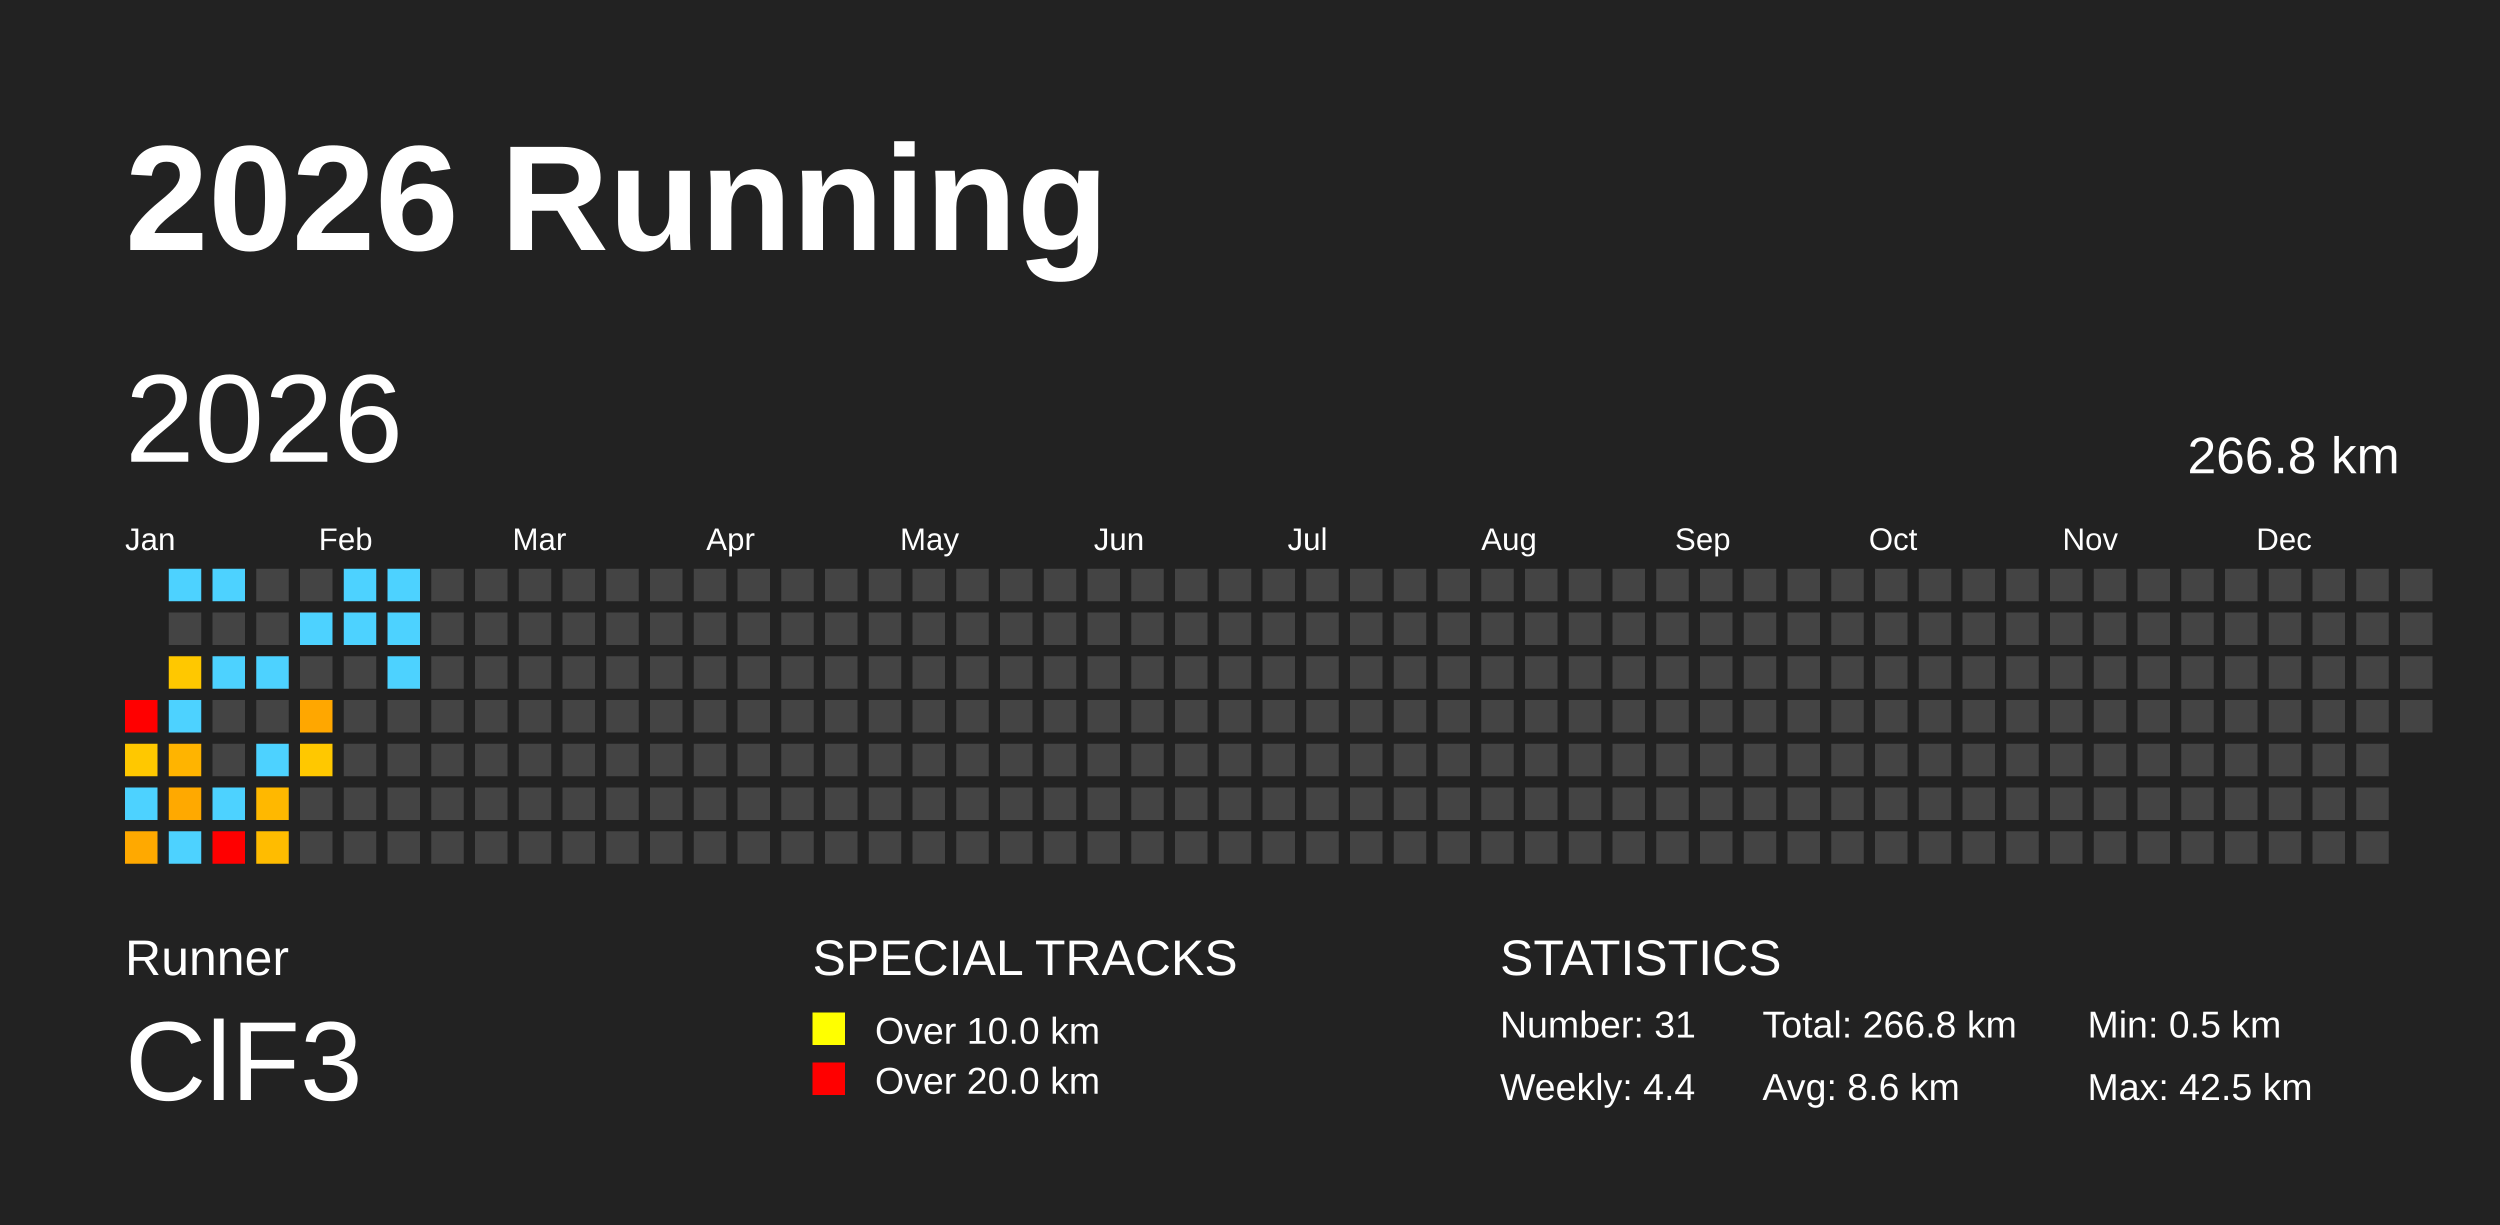
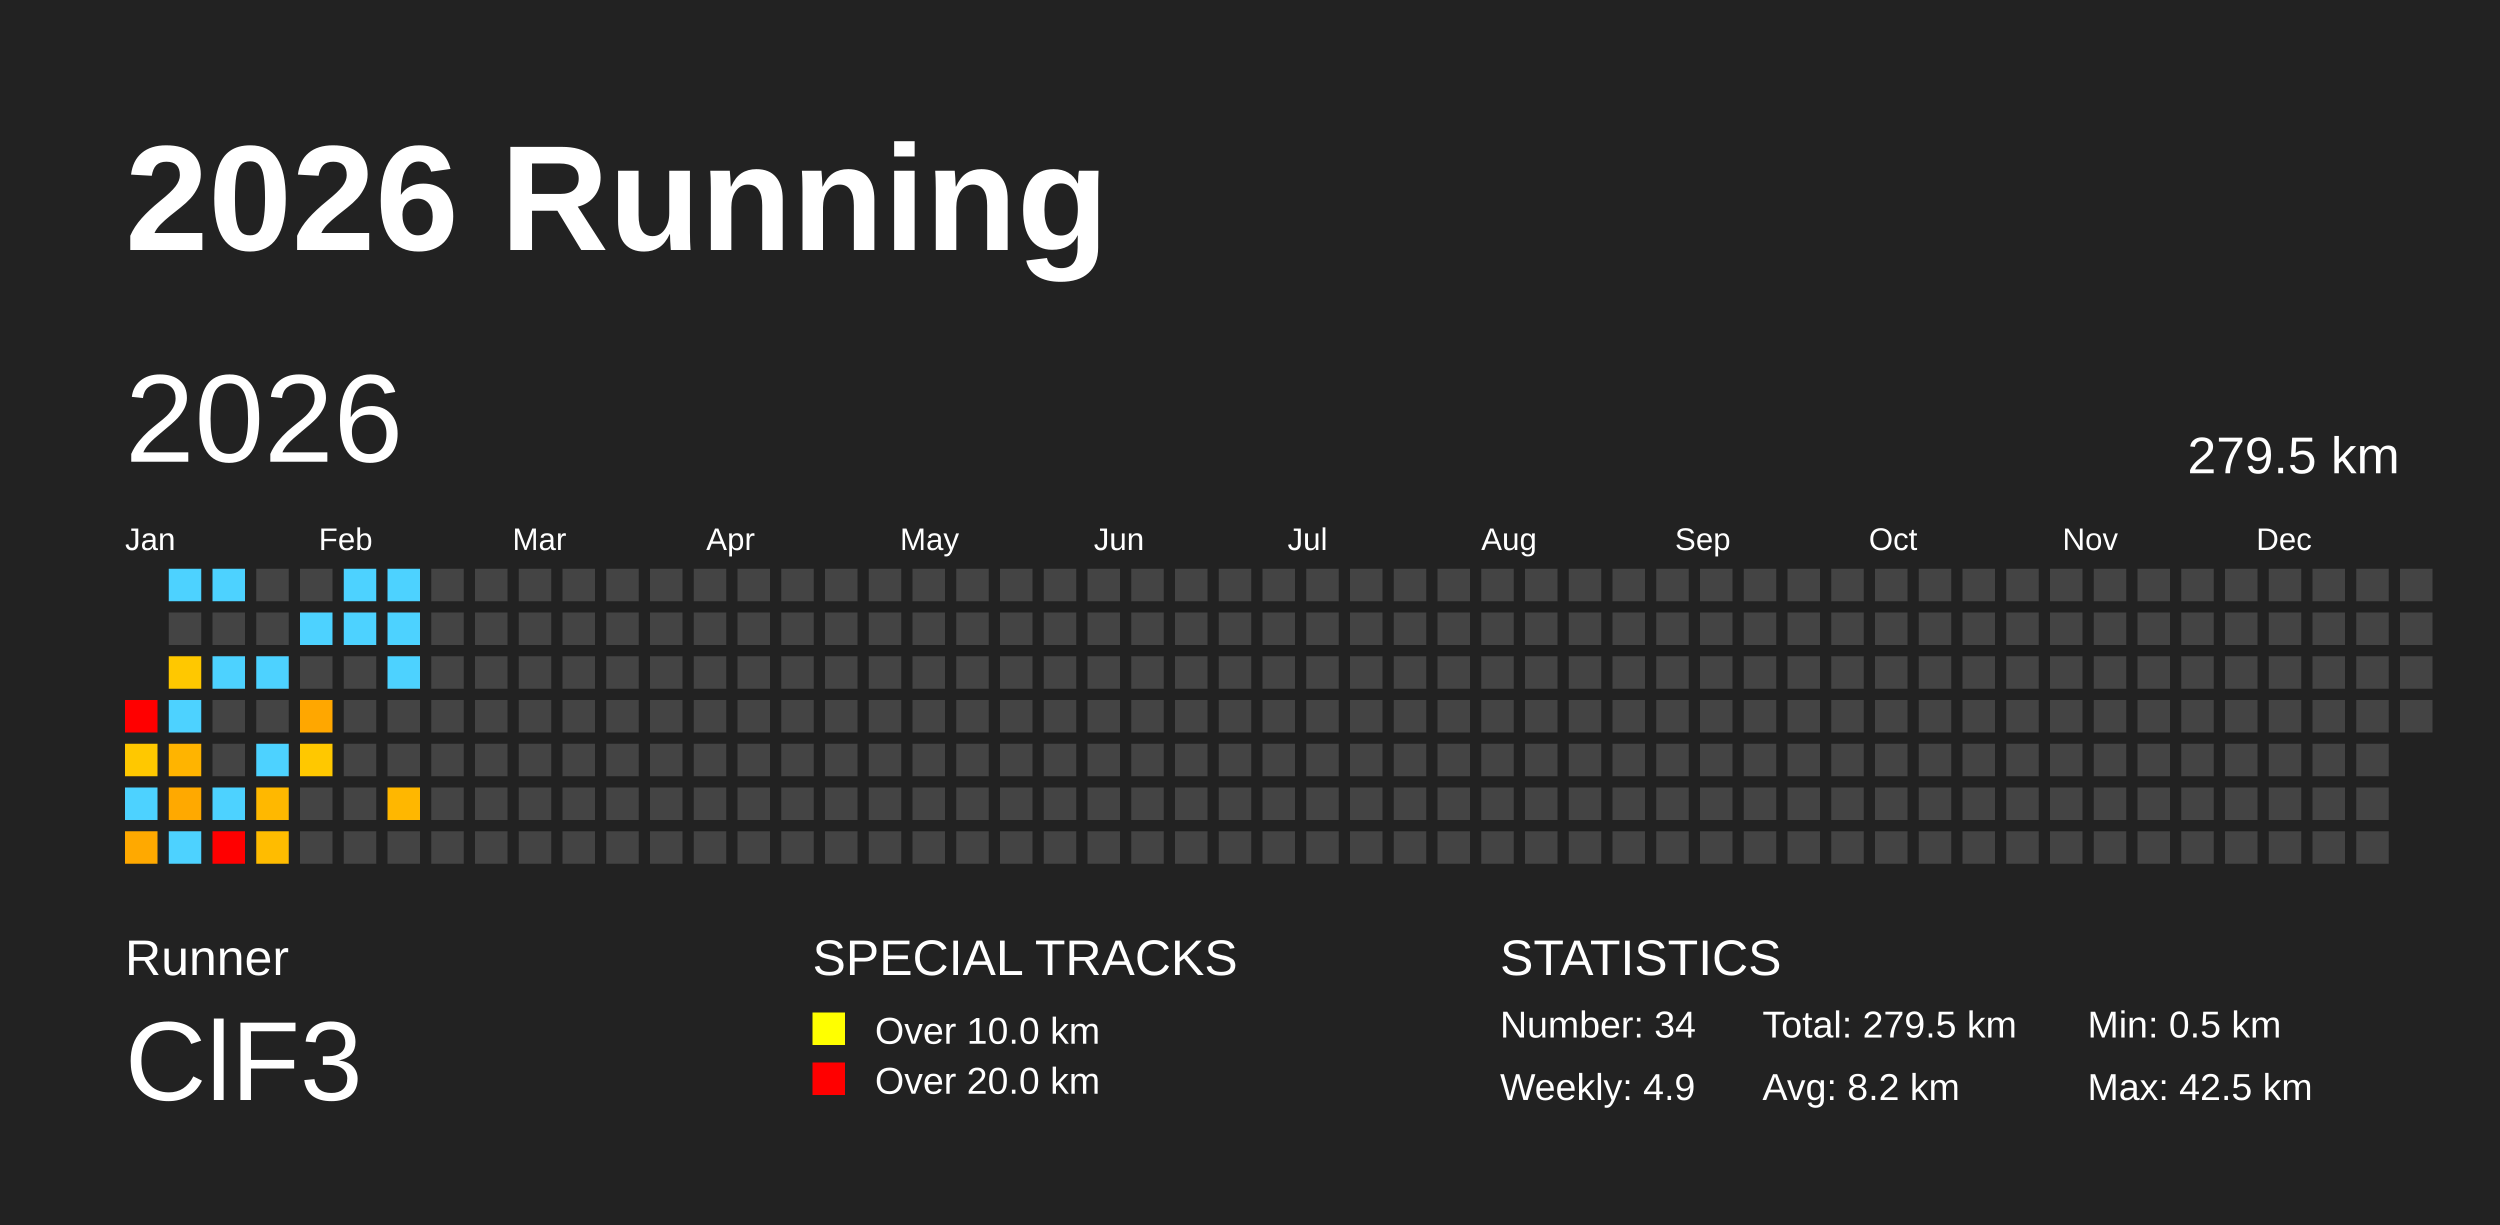
<svg xmlns="http://www.w3.org/2000/svg" baseProfile="full" height="98mm" version="1.1" viewBox="0,0,200,98" width="200mm">
  <defs />
  <rect fill="#222222" height="98" width="200" x="0" y="0" />
  <text fill="#FFFFFF" style="font-size:12px; font-family:Arial; font-weight:bold;" x="10" y="20">2026 Running</text>
  <text fill="#FFFFFF" style="font-size:4px; font-family:Arial" x="10" y="78">Runner</text>
  <text fill="#FFFFFF" style="font-size:9px; font-family:Arial" x="10" y="88">ClF3</text>
  <text fill="#FFFFFF" style="font-size:4px; font-family:Arial" x="65" y="78">SPECIAL TRACKS</text>
  <rect fill="yellow" height="2.6" width="2.6" x="65" y="81" />
  <text fill="#FFFFFF" style="font-size:3px; font-family:Arial" x="70" y="83.5">Over 10.0 km</text>
  <rect fill="red" height="2.6" width="2.6" x="65" y="85" />
  <text fill="#FFFFFF" style="font-size:3px; font-family:Arial" x="70" y="87.5">Over 20.0 km</text>
  <text fill="#FFFFFF" style="font-size:4px; font-family:Arial" x="120" y="78">STATISTICS</text>
-   <text fill="#FFFFFF" style="font-size:3px; font-family:Arial" x="120" y="83">Number: 31</text>
-   <text fill="#FFFFFF" style="font-size:3px; font-family:Arial" x="120" y="88">Weekly: 4.4</text>
-   <text fill="#FFFFFF" style="font-size:3px; font-family:Arial" x="141" y="83">Total: 266.8 km</text>
-   <text fill="#FFFFFF" style="font-size:3px; font-family:Arial" x="141" y="88">Avg: 8.6 km</text>
+   <text fill="#FFFFFF" style="font-size:3px; font-family:Arial" x="120" y="83">Number: 34</text>
+   <text fill="#FFFFFF" style="font-size:3px; font-family:Arial" x="120" y="88">Weekly: 4.9</text>
+   <text fill="#FFFFFF" style="font-size:3px; font-family:Arial" x="141" y="83">Total: 279.5 km</text>
+   <text fill="#FFFFFF" style="font-size:3px; font-family:Arial" x="141" y="88">Avg: 8.2 km</text>
  <text fill="#FFFFFF" style="font-size:3px; font-family:Arial" x="167" y="83">Min: 0.5 km</text>
  <text fill="#FFFFFF" style="font-size:3px; font-family:Arial" x="167" y="88">Max: 42.5 km</text>
  <text dominant-baseline="hanging" fill="#FFFFFF" style="font-size:10.0px; font-family:Arial;" x="10" y="30">2026</text>
-   <text dominant-baseline="hanging" fill="#FFFFFF" style="font-size:4.125px; font-family:Arial;" x="175" y="35">266.8 km</text>
+   <text dominant-baseline="hanging" fill="#FFFFFF" style="font-size:4.125px; font-family:Arial;" x="175" y="35">279.5 km</text>
  <text fill="#FFFFFF" style="font-size:2.5px; font-family:Arial" x="10.0" y="44">Jan</text>
  <text fill="#FFFFFF" style="font-size:2.5px; font-family:Arial" x="25.5" y="44">Feb</text>
  <text fill="#FFFFFF" style="font-size:2.5px; font-family:Arial" x="41.0" y="44">Mar</text>
  <text fill="#FFFFFF" style="font-size:2.5px; font-family:Arial" x="56.5" y="44">Apr</text>
  <text fill="#FFFFFF" style="font-size:2.5px; font-family:Arial" x="72.0" y="44">May</text>
  <text fill="#FFFFFF" style="font-size:2.5px; font-family:Arial" x="87.5" y="44">Jun</text>
  <text fill="#FFFFFF" style="font-size:2.5px; font-family:Arial" x="103.0" y="44">Jul</text>
  <text fill="#FFFFFF" style="font-size:2.5px; font-family:Arial" x="118.5" y="44">Aug</text>
  <text fill="#FFFFFF" style="font-size:2.5px; font-family:Arial" x="134.0" y="44">Sep</text>
  <text fill="#FFFFFF" style="font-size:2.5px; font-family:Arial" x="149.5" y="44">Oct</text>
  <text fill="#FFFFFF" style="font-size:2.5px; font-family:Arial" x="165.0" y="44">Nov</text>
  <text fill="#FFFFFF" style="font-size:2.5px; font-family:Arial" x="180.5" y="44">Dec</text>
  <rect fill="red" height="2.6" width="2.6" x="10.0" y="56.0" />
  <rect fill="#ffc800" height="2.6" width="2.6" x="10.0" y="59.5" />
  <rect fill="#4dd2ff" height="2.6" width="2.6" x="10.0" y="63.0" />
  <rect fill="#ffa900" height="2.6" width="2.6" x="10.0" y="66.5" />
  <rect fill="#4dd2ff" height="2.6" width="2.6" x="13.5" y="45.5" />
  <rect fill="#444444" height="2.6" width="2.6" x="13.5" y="49.0" />
  <rect fill="#ffc800" height="2.6" width="2.6" x="13.5" y="52.5" />
  <rect fill="#4dd2ff" height="2.6" width="2.6" x="13.5" y="56.0" />
  <rect fill="#ffb400" height="2.6" width="2.6" x="13.5" y="59.5" />
  <rect fill="#ffa900" height="2.6" width="2.6" x="13.5" y="63.0" />
  <rect fill="#4dd2ff" height="2.6" width="2.6" x="13.5" y="66.5" />
  <rect fill="#4dd2ff" height="2.6" width="2.6" x="17.0" y="45.5" />
  <rect fill="#444444" height="2.6" width="2.6" x="17.0" y="49.0" />
  <rect fill="#4dd2ff" height="2.6" width="2.6" x="17.0" y="52.5" />
  <rect fill="#444444" height="2.6" width="2.6" x="17.0" y="56.0" />
  <rect fill="#444444" height="2.6" width="2.6" x="17.0" y="59.5" />
  <rect fill="#4dd2ff" height="2.6" width="2.6" x="17.0" y="63.0" />
  <rect fill="red" height="2.6" width="2.6" x="17.0" y="66.5" />
  <rect fill="#444444" height="2.6" width="2.6" x="20.5" y="45.5" />
  <rect fill="#444444" height="2.6" width="2.6" x="20.5" y="49.0" />
  <rect fill="#4dd2ff" height="2.6" width="2.6" x="20.5" y="52.5" />
  <rect fill="#444444" height="2.6" width="2.6" x="20.5" y="56.0" />
  <rect fill="#4dd2ff" height="2.6" width="2.6" x="20.5" y="59.5" />
  <rect fill="#ffb800" height="2.6" width="2.6" x="20.5" y="63.0" />
  <rect fill="#ffbc00" height="2.6" width="2.6" x="20.5" y="66.5" />
  <rect fill="#444444" height="2.6" width="2.6" x="24.0" y="45.5" />
  <rect fill="#4dd2ff" height="2.6" width="2.6" x="24.0" y="49.0" />
  <rect fill="#444444" height="2.6" width="2.6" x="24.0" y="52.5" />
  <rect fill="#ffa700" height="2.6" width="2.6" x="24.0" y="56.0" />
  <rect fill="#ffc800" height="2.6" width="2.6" x="24.0" y="59.5" />
  <rect fill="#444444" height="2.6" width="2.6" x="24.0" y="63.0" />
  <rect fill="#444444" height="2.6" width="2.6" x="24.0" y="66.5" />
  <rect fill="#4dd2ff" height="2.6" width="2.6" x="27.5" y="45.5" />
  <rect fill="#4dd2ff" height="2.6" width="2.6" x="27.5" y="49.0" />
  <rect fill="#444444" height="2.6" width="2.6" x="27.5" y="52.5" />
  <rect fill="#444444" height="2.6" width="2.6" x="27.5" y="56.0" />
  <rect fill="#444444" height="2.6" width="2.6" x="27.5" y="59.5" />
  <rect fill="#444444" height="2.6" width="2.6" x="27.5" y="63.0" />
  <rect fill="#444444" height="2.6" width="2.6" x="27.5" y="66.5" />
  <rect fill="#4dd2ff" height="2.6" width="2.6" x="31.0" y="45.5" />
  <rect fill="#4dd2ff" height="2.6" width="2.6" x="31.0" y="49.0" />
  <rect fill="#4dd2ff" height="2.6" width="2.6" x="31.0" y="52.5" />
  <rect fill="#444444" height="2.6" width="2.6" x="31.0" y="56.0" />
  <rect fill="#444444" height="2.6" width="2.6" x="31.0" y="59.5" />
-   <rect fill="#444444" height="2.6" width="2.6" x="31.0" y="63.0" />
+   <rect fill="#ffb700" height="2.6" width="2.6" x="31.0" y="63.0" />
  <rect fill="#444444" height="2.6" width="2.6" x="31.0" y="66.5" />
  <rect fill="#444444" height="2.6" width="2.6" x="34.5" y="45.5" />
  <rect fill="#444444" height="2.6" width="2.6" x="34.5" y="49.0" />
  <rect fill="#444444" height="2.6" width="2.6" x="34.5" y="52.5" />
  <rect fill="#444444" height="2.6" width="2.6" x="34.5" y="56.0" />
  <rect fill="#444444" height="2.6" width="2.6" x="34.5" y="59.5" />
  <rect fill="#444444" height="2.6" width="2.6" x="34.5" y="63.0" />
  <rect fill="#444444" height="2.6" width="2.6" x="34.5" y="66.5" />
  <rect fill="#444444" height="2.6" width="2.6" x="38.0" y="45.5" />
  <rect fill="#444444" height="2.6" width="2.6" x="38.0" y="49.0" />
  <rect fill="#444444" height="2.6" width="2.6" x="38.0" y="52.5" />
  <rect fill="#444444" height="2.6" width="2.6" x="38.0" y="56.0" />
  <rect fill="#444444" height="2.6" width="2.6" x="38.0" y="59.5" />
  <rect fill="#444444" height="2.6" width="2.6" x="38.0" y="63.0" />
  <rect fill="#444444" height="2.6" width="2.6" x="38.0" y="66.5" />
  <rect fill="#444444" height="2.6" width="2.6" x="41.5" y="45.5" />
  <rect fill="#444444" height="2.6" width="2.6" x="41.5" y="49.0" />
  <rect fill="#444444" height="2.6" width="2.6" x="41.5" y="52.5" />
  <rect fill="#444444" height="2.6" width="2.6" x="41.5" y="56.0" />
  <rect fill="#444444" height="2.6" width="2.6" x="41.5" y="59.5" />
  <rect fill="#444444" height="2.6" width="2.6" x="41.5" y="63.0" />
  <rect fill="#444444" height="2.6" width="2.6" x="41.5" y="66.5" />
  <rect fill="#444444" height="2.6" width="2.6" x="45.0" y="45.5" />
  <rect fill="#444444" height="2.6" width="2.6" x="45.0" y="49.0" />
  <rect fill="#444444" height="2.6" width="2.6" x="45.0" y="52.5" />
  <rect fill="#444444" height="2.6" width="2.6" x="45.0" y="56.0" />
  <rect fill="#444444" height="2.6" width="2.6" x="45.0" y="59.5" />
  <rect fill="#444444" height="2.6" width="2.6" x="45.0" y="63.0" />
  <rect fill="#444444" height="2.6" width="2.6" x="45.0" y="66.5" />
  <rect fill="#444444" height="2.6" width="2.6" x="48.5" y="45.5" />
  <rect fill="#444444" height="2.6" width="2.6" x="48.5" y="49.0" />
  <rect fill="#444444" height="2.6" width="2.6" x="48.5" y="52.5" />
  <rect fill="#444444" height="2.6" width="2.6" x="48.5" y="56.0" />
  <rect fill="#444444" height="2.6" width="2.6" x="48.5" y="59.5" />
  <rect fill="#444444" height="2.6" width="2.6" x="48.5" y="63.0" />
  <rect fill="#444444" height="2.6" width="2.6" x="48.5" y="66.5" />
  <rect fill="#444444" height="2.6" width="2.6" x="52.0" y="45.5" />
  <rect fill="#444444" height="2.6" width="2.6" x="52.0" y="49.0" />
  <rect fill="#444444" height="2.6" width="2.6" x="52.0" y="52.5" />
  <rect fill="#444444" height="2.6" width="2.6" x="52.0" y="56.0" />
  <rect fill="#444444" height="2.6" width="2.6" x="52.0" y="59.5" />
  <rect fill="#444444" height="2.6" width="2.6" x="52.0" y="63.0" />
  <rect fill="#444444" height="2.6" width="2.6" x="52.0" y="66.5" />
  <rect fill="#444444" height="2.6" width="2.6" x="55.5" y="45.5" />
  <rect fill="#444444" height="2.6" width="2.6" x="55.5" y="49.0" />
  <rect fill="#444444" height="2.6" width="2.6" x="55.5" y="52.5" />
  <rect fill="#444444" height="2.6" width="2.6" x="55.5" y="56.0" />
  <rect fill="#444444" height="2.6" width="2.6" x="55.5" y="59.5" />
  <rect fill="#444444" height="2.6" width="2.6" x="55.5" y="63.0" />
  <rect fill="#444444" height="2.6" width="2.6" x="55.5" y="66.5" />
  <rect fill="#444444" height="2.6" width="2.6" x="59.0" y="45.5" />
  <rect fill="#444444" height="2.6" width="2.6" x="59.0" y="49.0" />
  <rect fill="#444444" height="2.6" width="2.6" x="59.0" y="52.5" />
  <rect fill="#444444" height="2.6" width="2.6" x="59.0" y="56.0" />
  <rect fill="#444444" height="2.6" width="2.6" x="59.0" y="59.5" />
  <rect fill="#444444" height="2.6" width="2.6" x="59.0" y="63.0" />
  <rect fill="#444444" height="2.6" width="2.6" x="59.0" y="66.5" />
  <rect fill="#444444" height="2.6" width="2.6" x="62.5" y="45.5" />
  <rect fill="#444444" height="2.6" width="2.6" x="62.5" y="49.0" />
  <rect fill="#444444" height="2.6" width="2.6" x="62.5" y="52.5" />
  <rect fill="#444444" height="2.6" width="2.6" x="62.5" y="56.0" />
  <rect fill="#444444" height="2.6" width="2.6" x="62.5" y="59.5" />
  <rect fill="#444444" height="2.6" width="2.6" x="62.5" y="63.0" />
  <rect fill="#444444" height="2.6" width="2.6" x="62.5" y="66.5" />
  <rect fill="#444444" height="2.6" width="2.6" x="66.0" y="45.5" />
  <rect fill="#444444" height="2.6" width="2.6" x="66.0" y="49.0" />
  <rect fill="#444444" height="2.6" width="2.6" x="66.0" y="52.5" />
  <rect fill="#444444" height="2.6" width="2.6" x="66.0" y="56.0" />
  <rect fill="#444444" height="2.6" width="2.6" x="66.0" y="59.5" />
  <rect fill="#444444" height="2.6" width="2.6" x="66.0" y="63.0" />
  <rect fill="#444444" height="2.6" width="2.6" x="66.0" y="66.5" />
  <rect fill="#444444" height="2.6" width="2.6" x="69.5" y="45.5" />
  <rect fill="#444444" height="2.6" width="2.6" x="69.5" y="49.0" />
  <rect fill="#444444" height="2.6" width="2.6" x="69.5" y="52.5" />
  <rect fill="#444444" height="2.6" width="2.6" x="69.5" y="56.0" />
  <rect fill="#444444" height="2.6" width="2.6" x="69.5" y="59.5" />
  <rect fill="#444444" height="2.6" width="2.6" x="69.5" y="63.0" />
  <rect fill="#444444" height="2.6" width="2.6" x="69.5" y="66.5" />
  <rect fill="#444444" height="2.6" width="2.6" x="73.0" y="45.5" />
  <rect fill="#444444" height="2.6" width="2.6" x="73.0" y="49.0" />
  <rect fill="#444444" height="2.6" width="2.6" x="73.0" y="52.5" />
  <rect fill="#444444" height="2.6" width="2.6" x="73.0" y="56.0" />
  <rect fill="#444444" height="2.6" width="2.6" x="73.0" y="59.5" />
  <rect fill="#444444" height="2.6" width="2.6" x="73.0" y="63.0" />
  <rect fill="#444444" height="2.6" width="2.6" x="73.0" y="66.5" />
  <rect fill="#444444" height="2.6" width="2.6" x="76.5" y="45.5" />
  <rect fill="#444444" height="2.6" width="2.6" x="76.5" y="49.0" />
  <rect fill="#444444" height="2.6" width="2.6" x="76.5" y="52.5" />
  <rect fill="#444444" height="2.6" width="2.6" x="76.5" y="56.0" />
  <rect fill="#444444" height="2.6" width="2.6" x="76.5" y="59.5" />
  <rect fill="#444444" height="2.6" width="2.6" x="76.5" y="63.0" />
  <rect fill="#444444" height="2.6" width="2.6" x="76.5" y="66.5" />
  <rect fill="#444444" height="2.6" width="2.6" x="80.0" y="45.5" />
  <rect fill="#444444" height="2.6" width="2.6" x="80.0" y="49.0" />
  <rect fill="#444444" height="2.6" width="2.6" x="80.0" y="52.5" />
  <rect fill="#444444" height="2.6" width="2.6" x="80.0" y="56.0" />
  <rect fill="#444444" height="2.6" width="2.6" x="80.0" y="59.5" />
  <rect fill="#444444" height="2.6" width="2.6" x="80.0" y="63.0" />
  <rect fill="#444444" height="2.6" width="2.6" x="80.0" y="66.5" />
  <rect fill="#444444" height="2.6" width="2.6" x="83.5" y="45.5" />
  <rect fill="#444444" height="2.6" width="2.6" x="83.5" y="49.0" />
  <rect fill="#444444" height="2.6" width="2.6" x="83.5" y="52.5" />
  <rect fill="#444444" height="2.6" width="2.6" x="83.5" y="56.0" />
  <rect fill="#444444" height="2.6" width="2.6" x="83.5" y="59.5" />
  <rect fill="#444444" height="2.6" width="2.6" x="83.5" y="63.0" />
  <rect fill="#444444" height="2.6" width="2.6" x="83.5" y="66.5" />
  <rect fill="#444444" height="2.6" width="2.6" x="87.0" y="45.5" />
  <rect fill="#444444" height="2.6" width="2.6" x="87.0" y="49.0" />
  <rect fill="#444444" height="2.6" width="2.6" x="87.0" y="52.5" />
  <rect fill="#444444" height="2.6" width="2.6" x="87.0" y="56.0" />
  <rect fill="#444444" height="2.6" width="2.6" x="87.0" y="59.5" />
  <rect fill="#444444" height="2.6" width="2.6" x="87.0" y="63.0" />
  <rect fill="#444444" height="2.6" width="2.6" x="87.0" y="66.5" />
  <rect fill="#444444" height="2.6" width="2.6" x="90.5" y="45.5" />
  <rect fill="#444444" height="2.6" width="2.6" x="90.5" y="49.0" />
  <rect fill="#444444" height="2.6" width="2.6" x="90.5" y="52.5" />
  <rect fill="#444444" height="2.6" width="2.6" x="90.5" y="56.0" />
  <rect fill="#444444" height="2.6" width="2.6" x="90.5" y="59.5" />
  <rect fill="#444444" height="2.6" width="2.6" x="90.5" y="63.0" />
  <rect fill="#444444" height="2.6" width="2.6" x="90.5" y="66.5" />
  <rect fill="#444444" height="2.6" width="2.6" x="94.0" y="45.5" />
  <rect fill="#444444" height="2.6" width="2.6" x="94.0" y="49.0" />
  <rect fill="#444444" height="2.6" width="2.6" x="94.0" y="52.5" />
  <rect fill="#444444" height="2.6" width="2.6" x="94.0" y="56.0" />
  <rect fill="#444444" height="2.6" width="2.6" x="94.0" y="59.5" />
  <rect fill="#444444" height="2.6" width="2.6" x="94.0" y="63.0" />
  <rect fill="#444444" height="2.6" width="2.6" x="94.0" y="66.5" />
  <rect fill="#444444" height="2.6" width="2.6" x="97.5" y="45.5" />
  <rect fill="#444444" height="2.6" width="2.6" x="97.5" y="49.0" />
  <rect fill="#444444" height="2.6" width="2.6" x="97.5" y="52.5" />
  <rect fill="#444444" height="2.6" width="2.6" x="97.5" y="56.0" />
  <rect fill="#444444" height="2.6" width="2.6" x="97.5" y="59.5" />
  <rect fill="#444444" height="2.6" width="2.6" x="97.5" y="63.0" />
  <rect fill="#444444" height="2.6" width="2.6" x="97.5" y="66.5" />
  <rect fill="#444444" height="2.6" width="2.6" x="101.0" y="45.5" />
  <rect fill="#444444" height="2.6" width="2.6" x="101.0" y="49.0" />
  <rect fill="#444444" height="2.6" width="2.6" x="101.0" y="52.5" />
  <rect fill="#444444" height="2.6" width="2.6" x="101.0" y="56.0" />
  <rect fill="#444444" height="2.6" width="2.6" x="101.0" y="59.5" />
  <rect fill="#444444" height="2.6" width="2.6" x="101.0" y="63.0" />
  <rect fill="#444444" height="2.6" width="2.6" x="101.0" y="66.5" />
  <rect fill="#444444" height="2.6" width="2.6" x="104.5" y="45.5" />
  <rect fill="#444444" height="2.6" width="2.6" x="104.5" y="49.0" />
  <rect fill="#444444" height="2.6" width="2.6" x="104.5" y="52.5" />
  <rect fill="#444444" height="2.6" width="2.6" x="104.5" y="56.0" />
  <rect fill="#444444" height="2.6" width="2.6" x="104.5" y="59.5" />
  <rect fill="#444444" height="2.6" width="2.6" x="104.5" y="63.0" />
  <rect fill="#444444" height="2.6" width="2.6" x="104.5" y="66.5" />
  <rect fill="#444444" height="2.6" width="2.6" x="108.0" y="45.5" />
  <rect fill="#444444" height="2.6" width="2.6" x="108.0" y="49.0" />
  <rect fill="#444444" height="2.6" width="2.6" x="108.0" y="52.5" />
  <rect fill="#444444" height="2.6" width="2.6" x="108.0" y="56.0" />
  <rect fill="#444444" height="2.6" width="2.6" x="108.0" y="59.5" />
  <rect fill="#444444" height="2.6" width="2.6" x="108.0" y="63.0" />
  <rect fill="#444444" height="2.6" width="2.6" x="108.0" y="66.5" />
  <rect fill="#444444" height="2.6" width="2.6" x="111.5" y="45.5" />
  <rect fill="#444444" height="2.6" width="2.6" x="111.5" y="49.0" />
  <rect fill="#444444" height="2.6" width="2.6" x="111.5" y="52.5" />
  <rect fill="#444444" height="2.6" width="2.6" x="111.5" y="56.0" />
  <rect fill="#444444" height="2.6" width="2.6" x="111.5" y="59.5" />
  <rect fill="#444444" height="2.6" width="2.6" x="111.5" y="63.0" />
  <rect fill="#444444" height="2.6" width="2.6" x="111.5" y="66.5" />
  <rect fill="#444444" height="2.6" width="2.6" x="115.0" y="45.5" />
  <rect fill="#444444" height="2.6" width="2.6" x="115.0" y="49.0" />
  <rect fill="#444444" height="2.6" width="2.6" x="115.0" y="52.5" />
  <rect fill="#444444" height="2.6" width="2.6" x="115.0" y="56.0" />
  <rect fill="#444444" height="2.6" width="2.6" x="115.0" y="59.5" />
  <rect fill="#444444" height="2.6" width="2.6" x="115.0" y="63.0" />
  <rect fill="#444444" height="2.6" width="2.6" x="115.0" y="66.5" />
  <rect fill="#444444" height="2.6" width="2.6" x="118.5" y="45.5" />
  <rect fill="#444444" height="2.6" width="2.6" x="118.5" y="49.0" />
  <rect fill="#444444" height="2.6" width="2.6" x="118.5" y="52.5" />
  <rect fill="#444444" height="2.6" width="2.6" x="118.5" y="56.0" />
  <rect fill="#444444" height="2.6" width="2.6" x="118.5" y="59.5" />
  <rect fill="#444444" height="2.6" width="2.6" x="118.5" y="63.0" />
  <rect fill="#444444" height="2.6" width="2.6" x="118.5" y="66.5" />
  <rect fill="#444444" height="2.6" width="2.6" x="122.0" y="45.5" />
  <rect fill="#444444" height="2.6" width="2.6" x="122.0" y="49.0" />
  <rect fill="#444444" height="2.6" width="2.6" x="122.0" y="52.5" />
  <rect fill="#444444" height="2.6" width="2.6" x="122.0" y="56.0" />
  <rect fill="#444444" height="2.6" width="2.6" x="122.0" y="59.5" />
  <rect fill="#444444" height="2.6" width="2.6" x="122.0" y="63.0" />
  <rect fill="#444444" height="2.6" width="2.6" x="122.0" y="66.5" />
  <rect fill="#444444" height="2.6" width="2.6" x="125.5" y="45.5" />
  <rect fill="#444444" height="2.6" width="2.6" x="125.5" y="49.0" />
  <rect fill="#444444" height="2.6" width="2.6" x="125.5" y="52.5" />
  <rect fill="#444444" height="2.6" width="2.6" x="125.5" y="56.0" />
  <rect fill="#444444" height="2.6" width="2.6" x="125.5" y="59.5" />
  <rect fill="#444444" height="2.6" width="2.6" x="125.5" y="63.0" />
  <rect fill="#444444" height="2.6" width="2.6" x="125.5" y="66.5" />
  <rect fill="#444444" height="2.6" width="2.6" x="129.0" y="45.5" />
  <rect fill="#444444" height="2.6" width="2.6" x="129.0" y="49.0" />
  <rect fill="#444444" height="2.6" width="2.6" x="129.0" y="52.5" />
  <rect fill="#444444" height="2.6" width="2.6" x="129.0" y="56.0" />
  <rect fill="#444444" height="2.6" width="2.6" x="129.0" y="59.5" />
  <rect fill="#444444" height="2.6" width="2.6" x="129.0" y="63.0" />
  <rect fill="#444444" height="2.6" width="2.6" x="129.0" y="66.5" />
  <rect fill="#444444" height="2.6" width="2.6" x="132.5" y="45.5" />
  <rect fill="#444444" height="2.6" width="2.6" x="132.5" y="49.0" />
  <rect fill="#444444" height="2.6" width="2.6" x="132.5" y="52.5" />
  <rect fill="#444444" height="2.6" width="2.6" x="132.5" y="56.0" />
  <rect fill="#444444" height="2.6" width="2.6" x="132.5" y="59.5" />
  <rect fill="#444444" height="2.6" width="2.6" x="132.5" y="63.0" />
  <rect fill="#444444" height="2.6" width="2.6" x="132.5" y="66.5" />
  <rect fill="#444444" height="2.6" width="2.6" x="136.0" y="45.5" />
  <rect fill="#444444" height="2.6" width="2.6" x="136.0" y="49.0" />
  <rect fill="#444444" height="2.6" width="2.6" x="136.0" y="52.5" />
  <rect fill="#444444" height="2.6" width="2.6" x="136.0" y="56.0" />
  <rect fill="#444444" height="2.6" width="2.6" x="136.0" y="59.5" />
  <rect fill="#444444" height="2.6" width="2.6" x="136.0" y="63.0" />
  <rect fill="#444444" height="2.6" width="2.6" x="136.0" y="66.5" />
  <rect fill="#444444" height="2.6" width="2.6" x="139.5" y="45.5" />
  <rect fill="#444444" height="2.6" width="2.6" x="139.5" y="49.0" />
  <rect fill="#444444" height="2.6" width="2.6" x="139.5" y="52.5" />
  <rect fill="#444444" height="2.6" width="2.6" x="139.5" y="56.0" />
  <rect fill="#444444" height="2.6" width="2.6" x="139.5" y="59.5" />
  <rect fill="#444444" height="2.6" width="2.6" x="139.5" y="63.0" />
  <rect fill="#444444" height="2.6" width="2.6" x="139.5" y="66.5" />
  <rect fill="#444444" height="2.6" width="2.6" x="143.0" y="45.5" />
  <rect fill="#444444" height="2.6" width="2.6" x="143.0" y="49.0" />
  <rect fill="#444444" height="2.6" width="2.6" x="143.0" y="52.5" />
  <rect fill="#444444" height="2.6" width="2.6" x="143.0" y="56.0" />
  <rect fill="#444444" height="2.6" width="2.6" x="143.0" y="59.5" />
  <rect fill="#444444" height="2.6" width="2.6" x="143.0" y="63.0" />
  <rect fill="#444444" height="2.6" width="2.6" x="143.0" y="66.5" />
  <rect fill="#444444" height="2.6" width="2.6" x="146.5" y="45.5" />
  <rect fill="#444444" height="2.6" width="2.6" x="146.5" y="49.0" />
  <rect fill="#444444" height="2.6" width="2.6" x="146.5" y="52.5" />
  <rect fill="#444444" height="2.6" width="2.6" x="146.5" y="56.0" />
  <rect fill="#444444" height="2.6" width="2.6" x="146.5" y="59.5" />
  <rect fill="#444444" height="2.6" width="2.6" x="146.5" y="63.0" />
  <rect fill="#444444" height="2.6" width="2.6" x="146.5" y="66.5" />
  <rect fill="#444444" height="2.6" width="2.6" x="150.0" y="45.5" />
  <rect fill="#444444" height="2.6" width="2.6" x="150.0" y="49.0" />
  <rect fill="#444444" height="2.6" width="2.6" x="150.0" y="52.5" />
  <rect fill="#444444" height="2.6" width="2.6" x="150.0" y="56.0" />
  <rect fill="#444444" height="2.6" width="2.6" x="150.0" y="59.5" />
  <rect fill="#444444" height="2.6" width="2.6" x="150.0" y="63.0" />
  <rect fill="#444444" height="2.6" width="2.6" x="150.0" y="66.5" />
  <rect fill="#444444" height="2.6" width="2.6" x="153.5" y="45.5" />
  <rect fill="#444444" height="2.6" width="2.6" x="153.5" y="49.0" />
  <rect fill="#444444" height="2.6" width="2.6" x="153.5" y="52.5" />
  <rect fill="#444444" height="2.6" width="2.6" x="153.5" y="56.0" />
  <rect fill="#444444" height="2.6" width="2.6" x="153.5" y="59.5" />
  <rect fill="#444444" height="2.6" width="2.6" x="153.5" y="63.0" />
  <rect fill="#444444" height="2.6" width="2.6" x="153.5" y="66.5" />
  <rect fill="#444444" height="2.6" width="2.6" x="157.0" y="45.5" />
  <rect fill="#444444" height="2.6" width="2.6" x="157.0" y="49.0" />
  <rect fill="#444444" height="2.6" width="2.6" x="157.0" y="52.5" />
  <rect fill="#444444" height="2.6" width="2.6" x="157.0" y="56.0" />
  <rect fill="#444444" height="2.6" width="2.6" x="157.0" y="59.5" />
  <rect fill="#444444" height="2.6" width="2.6" x="157.0" y="63.0" />
  <rect fill="#444444" height="2.6" width="2.6" x="157.0" y="66.5" />
  <rect fill="#444444" height="2.6" width="2.6" x="160.5" y="45.5" />
  <rect fill="#444444" height="2.6" width="2.6" x="160.5" y="49.0" />
  <rect fill="#444444" height="2.6" width="2.6" x="160.5" y="52.5" />
  <rect fill="#444444" height="2.6" width="2.6" x="160.5" y="56.0" />
  <rect fill="#444444" height="2.6" width="2.6" x="160.5" y="59.5" />
  <rect fill="#444444" height="2.6" width="2.6" x="160.5" y="63.0" />
  <rect fill="#444444" height="2.6" width="2.6" x="160.5" y="66.5" />
  <rect fill="#444444" height="2.6" width="2.6" x="164.0" y="45.5" />
  <rect fill="#444444" height="2.6" width="2.6" x="164.0" y="49.0" />
  <rect fill="#444444" height="2.6" width="2.6" x="164.0" y="52.5" />
  <rect fill="#444444" height="2.6" width="2.6" x="164.0" y="56.0" />
  <rect fill="#444444" height="2.6" width="2.6" x="164.0" y="59.5" />
  <rect fill="#444444" height="2.6" width="2.6" x="164.0" y="63.0" />
  <rect fill="#444444" height="2.6" width="2.6" x="164.0" y="66.5" />
  <rect fill="#444444" height="2.6" width="2.6" x="167.5" y="45.5" />
  <rect fill="#444444" height="2.6" width="2.6" x="167.5" y="49.0" />
  <rect fill="#444444" height="2.6" width="2.6" x="167.5" y="52.5" />
  <rect fill="#444444" height="2.6" width="2.6" x="167.5" y="56.0" />
  <rect fill="#444444" height="2.6" width="2.6" x="167.5" y="59.5" />
  <rect fill="#444444" height="2.6" width="2.6" x="167.5" y="63.0" />
  <rect fill="#444444" height="2.6" width="2.6" x="167.5" y="66.5" />
  <rect fill="#444444" height="2.6" width="2.6" x="171.0" y="45.5" />
  <rect fill="#444444" height="2.6" width="2.6" x="171.0" y="49.0" />
  <rect fill="#444444" height="2.6" width="2.6" x="171.0" y="52.5" />
  <rect fill="#444444" height="2.6" width="2.6" x="171.0" y="56.0" />
  <rect fill="#444444" height="2.6" width="2.6" x="171.0" y="59.5" />
  <rect fill="#444444" height="2.6" width="2.6" x="171.0" y="63.0" />
  <rect fill="#444444" height="2.6" width="2.6" x="171.0" y="66.5" />
  <rect fill="#444444" height="2.6" width="2.6" x="174.5" y="45.5" />
  <rect fill="#444444" height="2.6" width="2.6" x="174.5" y="49.0" />
  <rect fill="#444444" height="2.6" width="2.6" x="174.5" y="52.5" />
  <rect fill="#444444" height="2.6" width="2.6" x="174.5" y="56.0" />
  <rect fill="#444444" height="2.6" width="2.6" x="174.5" y="59.5" />
  <rect fill="#444444" height="2.6" width="2.6" x="174.5" y="63.0" />
  <rect fill="#444444" height="2.6" width="2.6" x="174.5" y="66.5" />
  <rect fill="#444444" height="2.6" width="2.6" x="178.0" y="45.5" />
  <rect fill="#444444" height="2.6" width="2.6" x="178.0" y="49.0" />
  <rect fill="#444444" height="2.6" width="2.6" x="178.0" y="52.5" />
  <rect fill="#444444" height="2.6" width="2.6" x="178.0" y="56.0" />
  <rect fill="#444444" height="2.6" width="2.6" x="178.0" y="59.5" />
  <rect fill="#444444" height="2.6" width="2.6" x="178.0" y="63.0" />
  <rect fill="#444444" height="2.6" width="2.6" x="178.0" y="66.5" />
  <rect fill="#444444" height="2.6" width="2.6" x="181.5" y="45.5" />
  <rect fill="#444444" height="2.6" width="2.6" x="181.5" y="49.0" />
  <rect fill="#444444" height="2.6" width="2.6" x="181.5" y="52.5" />
  <rect fill="#444444" height="2.6" width="2.6" x="181.5" y="56.0" />
  <rect fill="#444444" height="2.6" width="2.6" x="181.5" y="59.5" />
  <rect fill="#444444" height="2.6" width="2.6" x="181.5" y="63.0" />
  <rect fill="#444444" height="2.6" width="2.6" x="181.5" y="66.5" />
  <rect fill="#444444" height="2.6" width="2.6" x="185.0" y="45.5" />
  <rect fill="#444444" height="2.6" width="2.6" x="185.0" y="49.0" />
  <rect fill="#444444" height="2.6" width="2.6" x="185.0" y="52.5" />
  <rect fill="#444444" height="2.6" width="2.6" x="185.0" y="56.0" />
  <rect fill="#444444" height="2.6" width="2.6" x="185.0" y="59.5" />
  <rect fill="#444444" height="2.6" width="2.6" x="185.0" y="63.0" />
  <rect fill="#444444" height="2.6" width="2.6" x="185.0" y="66.5" />
  <rect fill="#444444" height="2.6" width="2.6" x="188.5" y="45.5" />
  <rect fill="#444444" height="2.6" width="2.6" x="188.5" y="49.0" />
  <rect fill="#444444" height="2.6" width="2.6" x="188.5" y="52.5" />
  <rect fill="#444444" height="2.6" width="2.6" x="188.5" y="56.0" />
  <rect fill="#444444" height="2.6" width="2.6" x="188.5" y="59.5" />
  <rect fill="#444444" height="2.6" width="2.6" x="188.5" y="63.0" />
  <rect fill="#444444" height="2.6" width="2.6" x="188.5" y="66.5" />
  <rect fill="#444444" height="2.6" width="2.6" x="192.0" y="45.5" />
  <rect fill="#444444" height="2.6" width="2.6" x="192.0" y="49.0" />
  <rect fill="#444444" height="2.6" width="2.6" x="192.0" y="52.5" />
  <rect fill="#444444" height="2.6" width="2.6" x="192.0" y="56.0" />
</svg>
